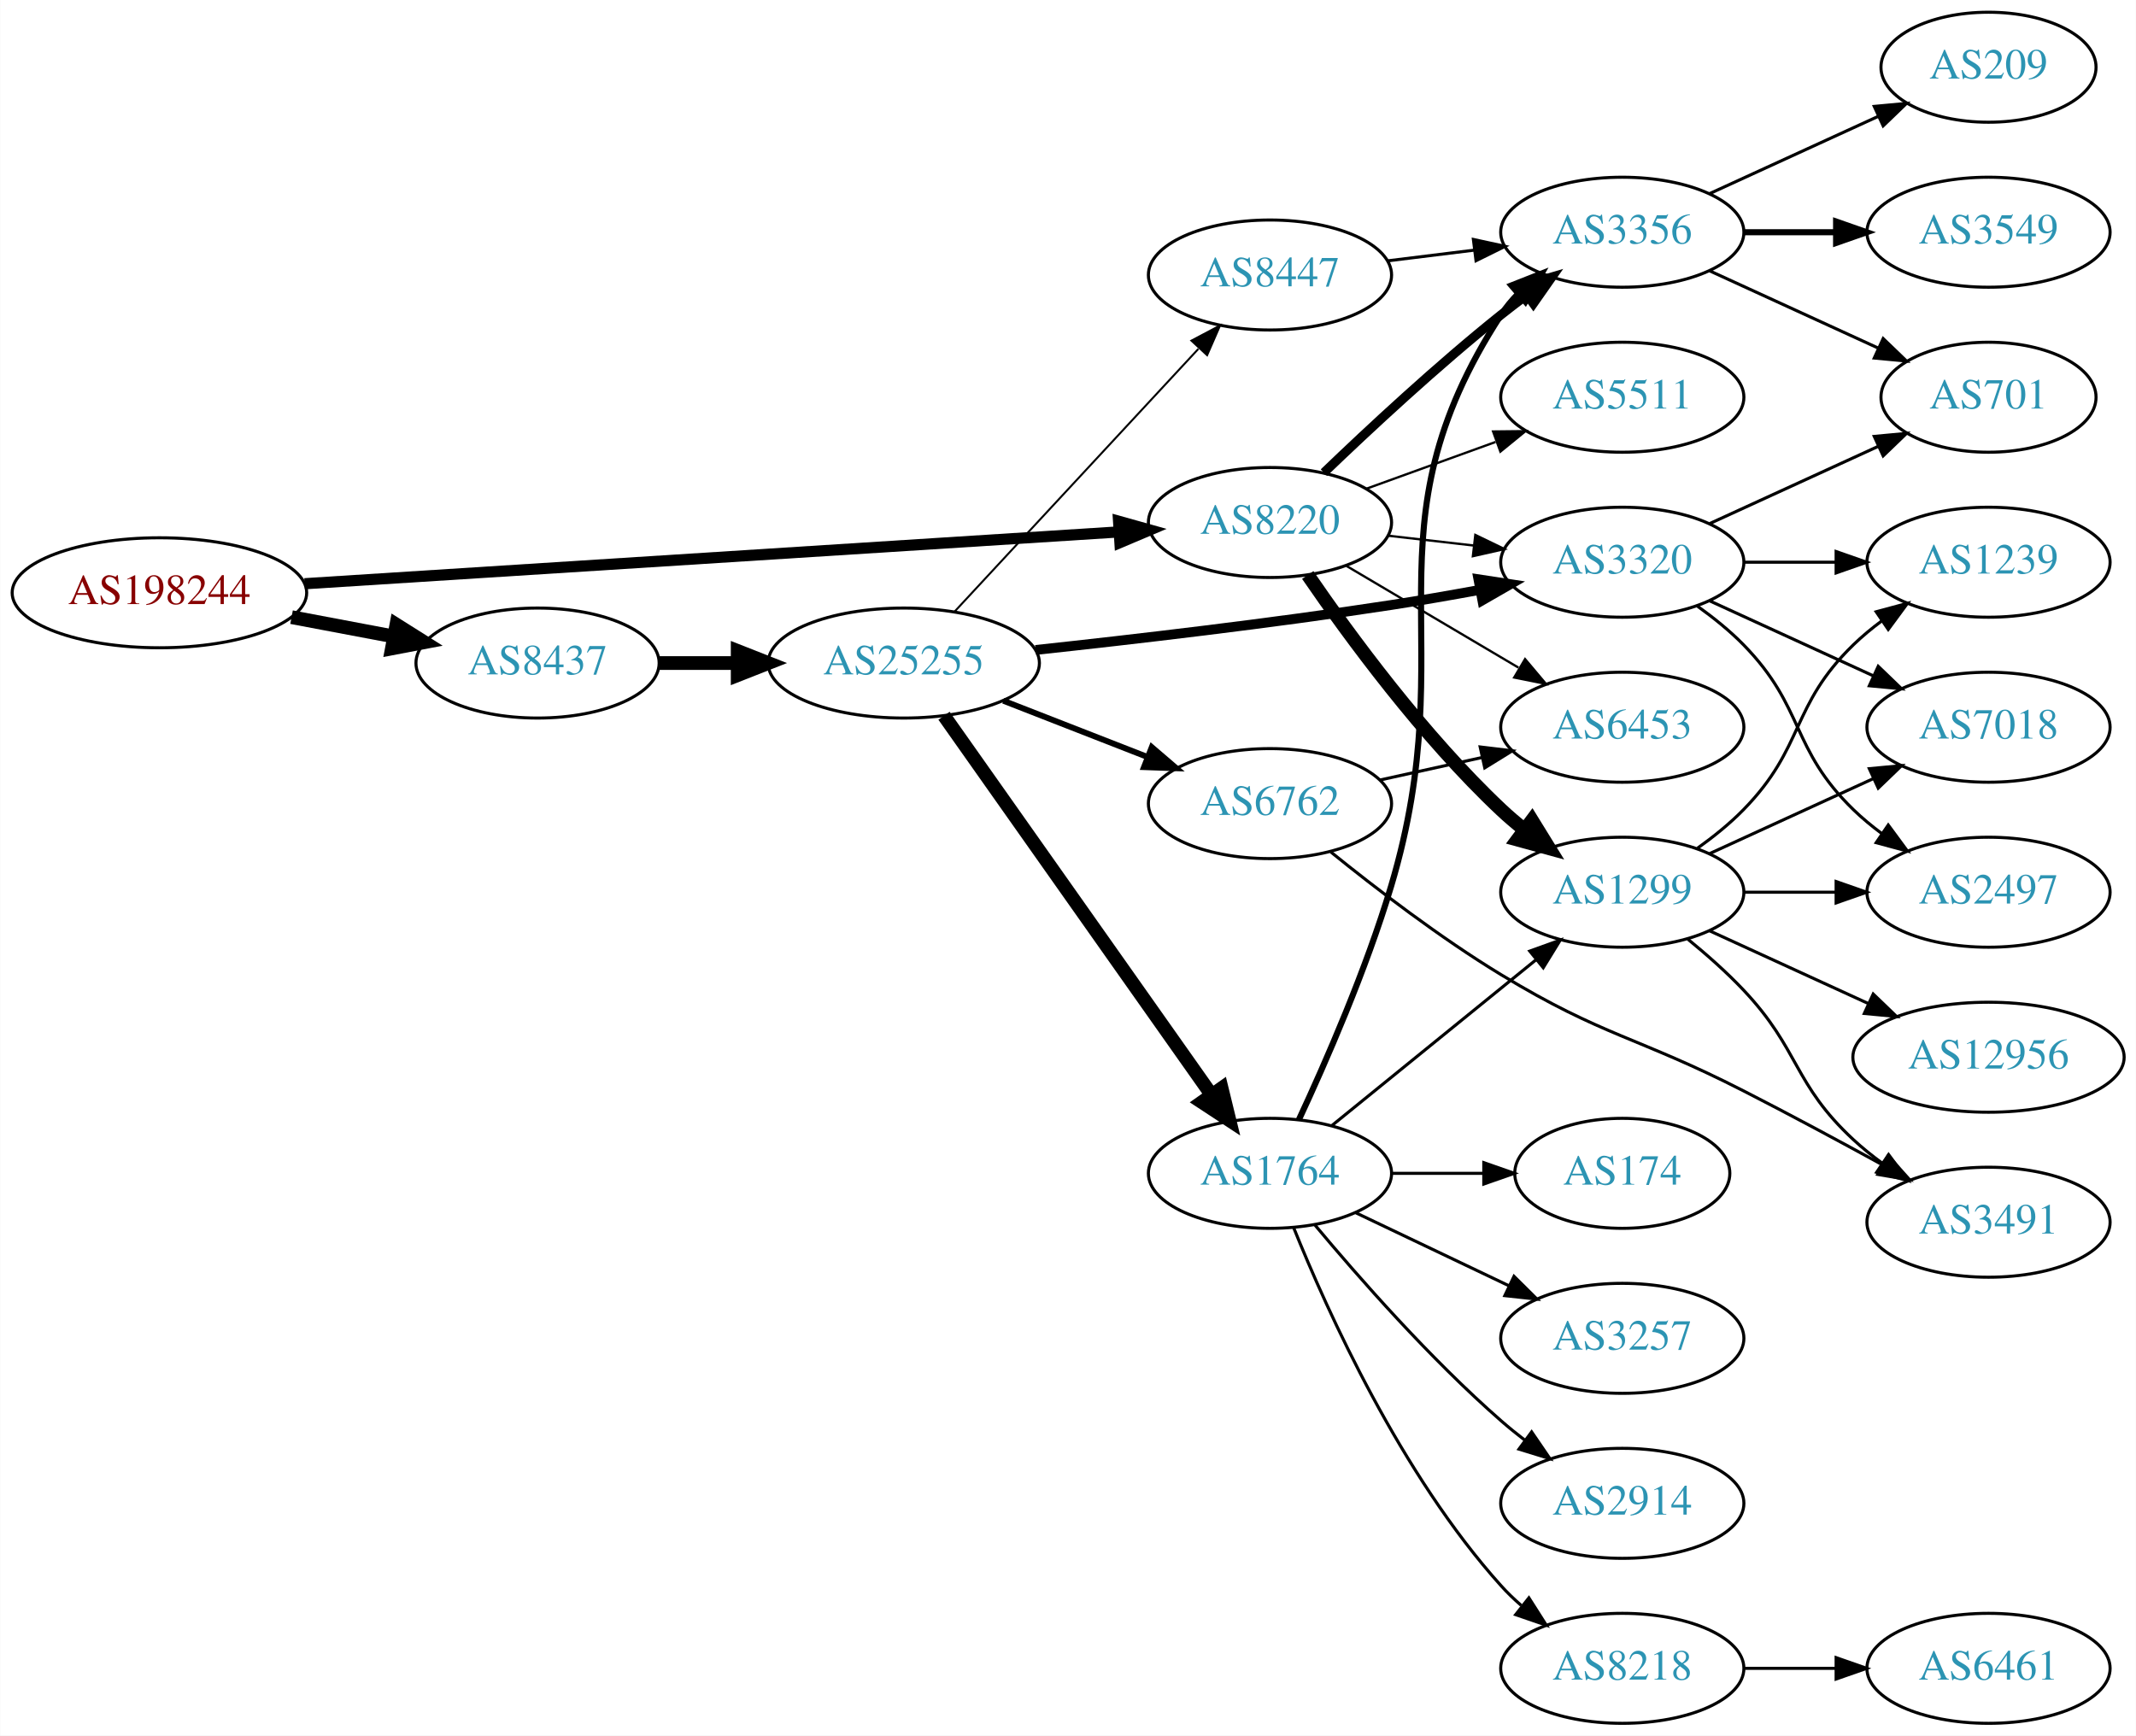
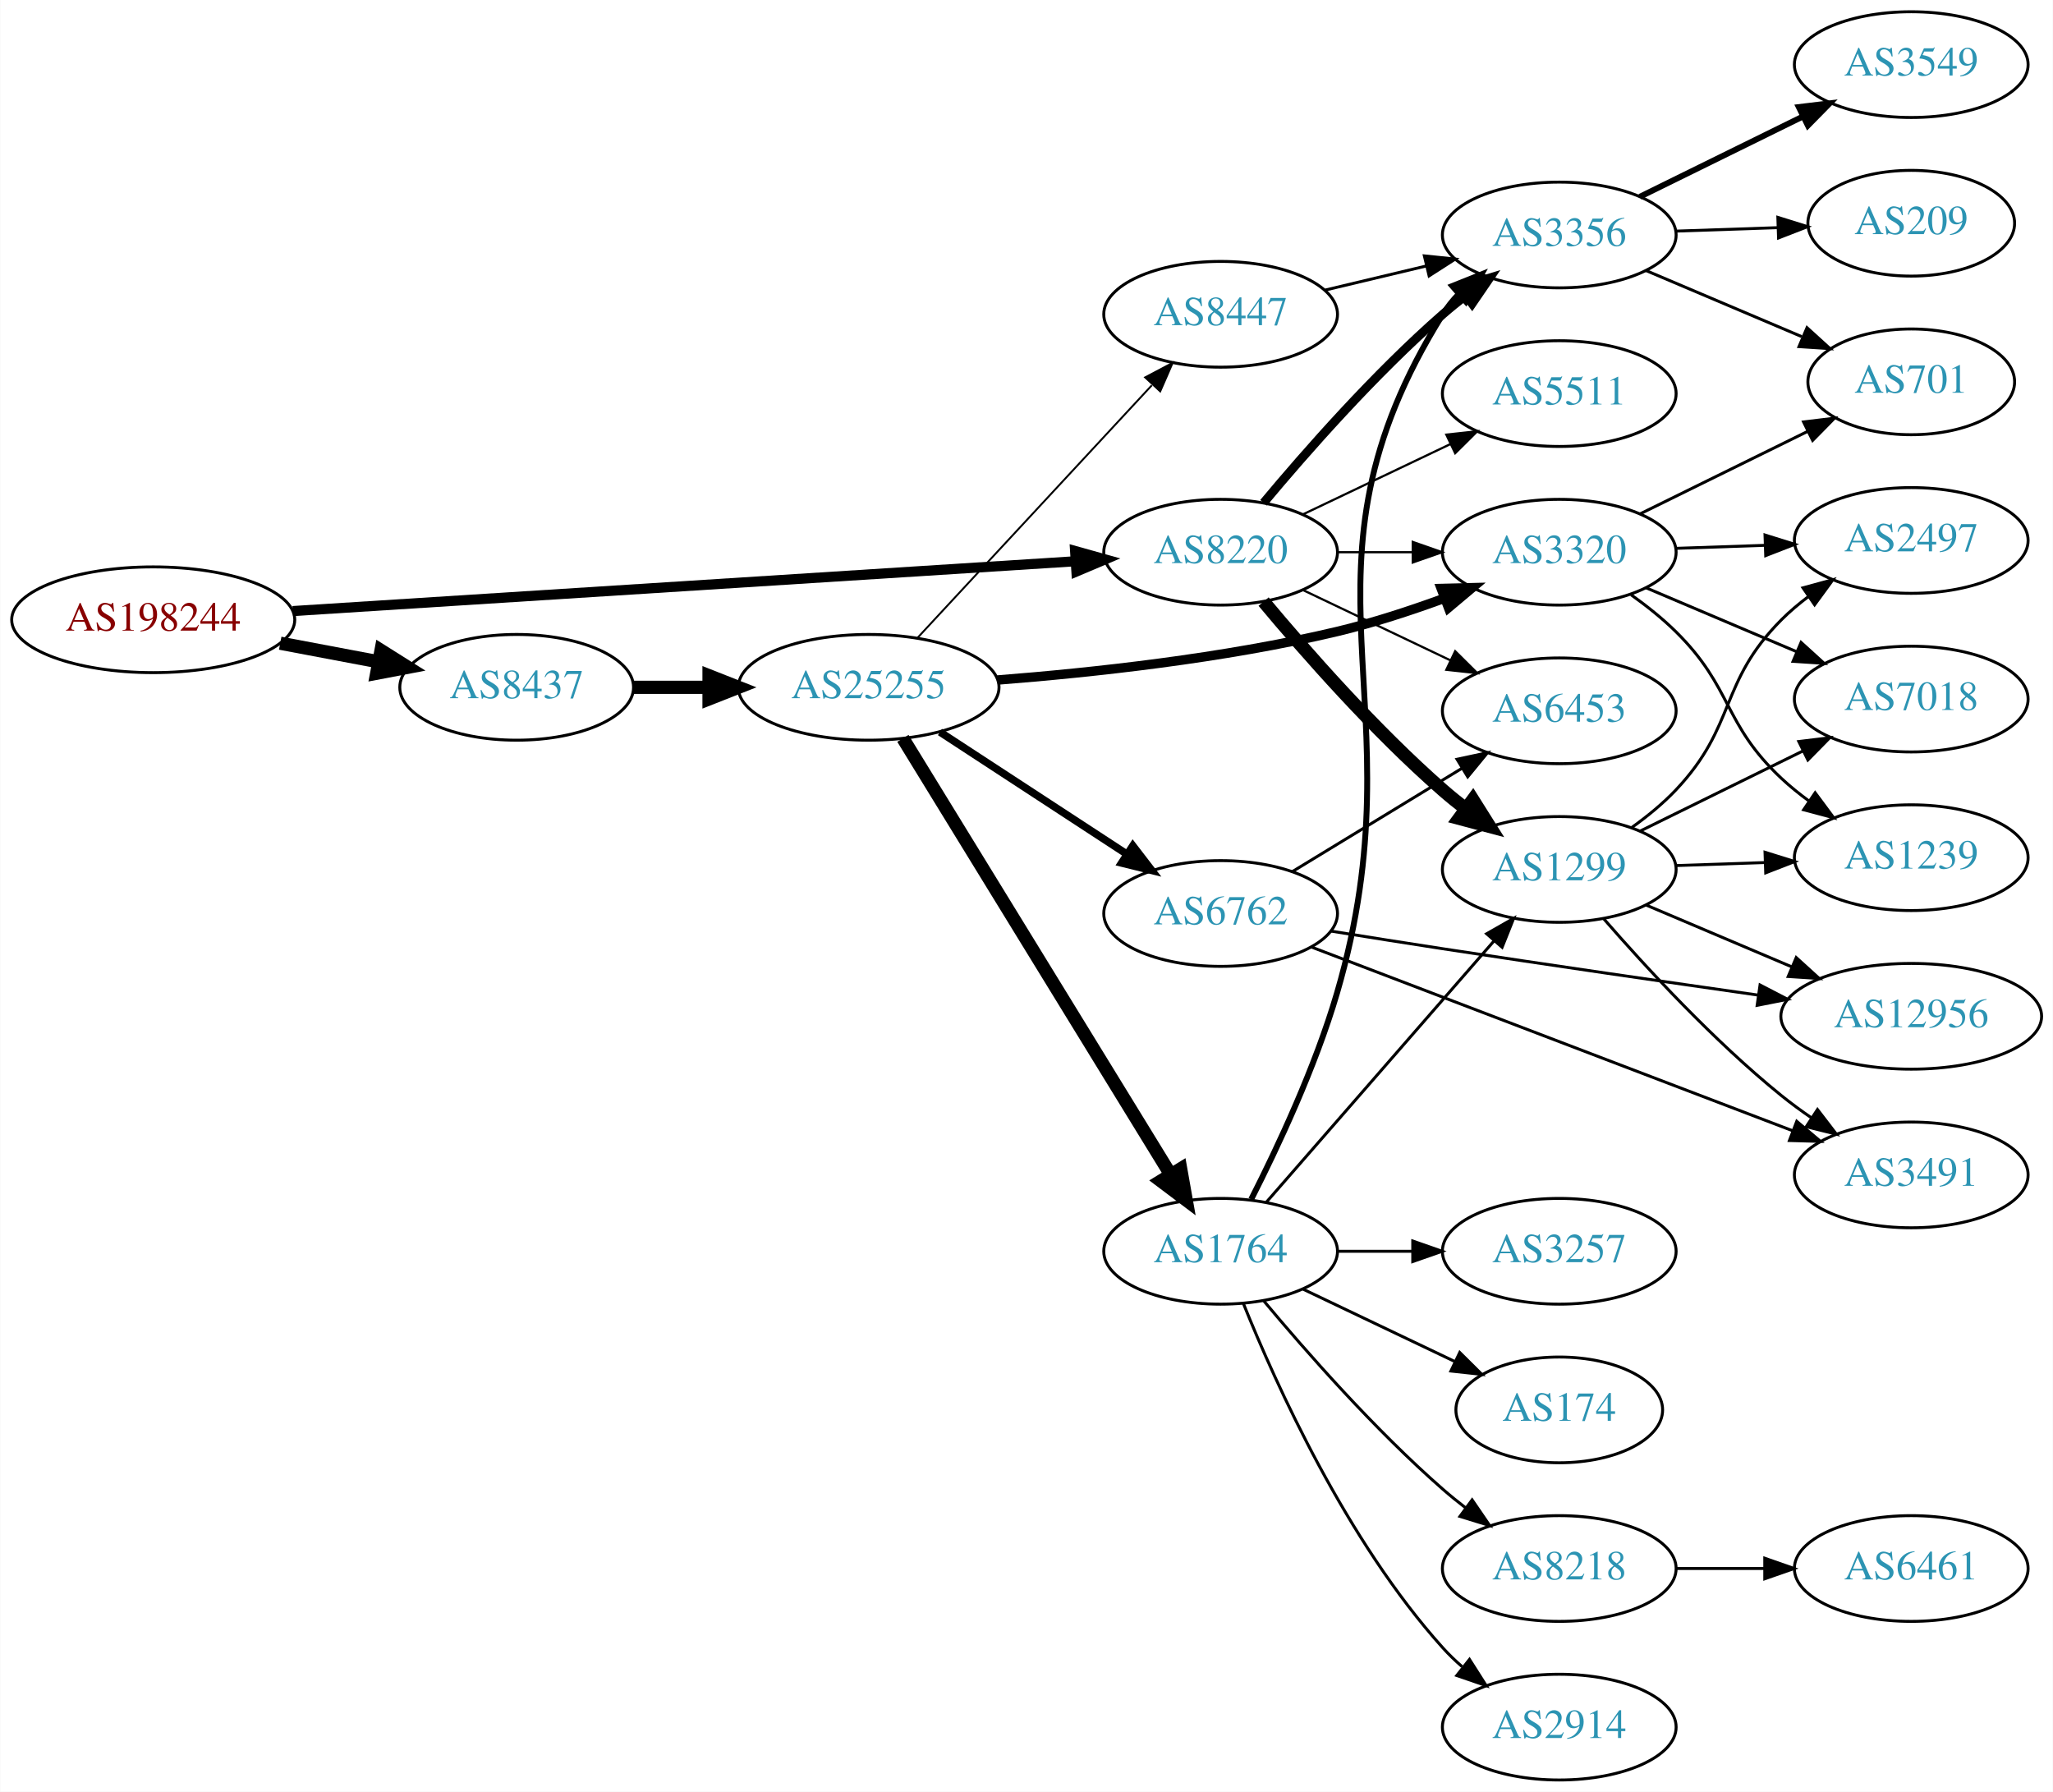
- <svg xmlns="http://www.w3.org/2000/svg" xmlns:xlink="http://www.w3.org/1999/xlink" width="699pt" height="568pt" viewBox="0.00 0.00 698.85 568.00">
-   <g id="graph0" class="graph" transform="scale(1 1) rotate(0) translate(4 564)">
-     <polygon fill="white" stroke="none" points="-4,4 -4,-564 694.855,-564 694.855,4 -4,4" />
+ <svg xmlns="http://www.w3.org/2000/svg" xmlns:xlink="http://www.w3.org/1999/xlink" width="699pt" height="610pt" viewBox="0.00 0.00 698.85 610.00">
+   <g id="graph0" class="graph" transform="scale(1 1) rotate(0) translate(4 606)">
+     <polygon fill="white" stroke="none" points="-4,4 -4,-606 694.855,-606 694.855,4 -4,4" />
    <g id="node1" class="node">
      <g id="a_node1">
        <a xlink:href="/asn/198244" xlink:title="AS198244 ~ Austrian Power Grid AG [AT]">
-           <ellipse fill="#ffffff" stroke="black" cx="48.096" cy="-370" rx="48.192" ry="18" />
-           <text text-anchor="middle" x="48.096" y="-366.3" font-family="Times,serif" font-size="14.00" fill="#880000">AS198244</text>
+           <ellipse fill="#ffffff" stroke="black" cx="48.096" cy="-395" rx="48.192" ry="18" />
+           <text text-anchor="middle" x="48.096" y="-391.3" font-family="Times,serif" font-size="14.00" fill="#880000">AS198244</text>
        </a>
      </g>
    </g>
    <g id="node2" class="node">
      <g id="a_node2">
        <a xlink:href="/asn/8220" xlink:title="AS8220 ~ COLT [GB]">
-           <ellipse fill="#ffffff" stroke="black" cx="411.523" cy="-393" rx="39.794" ry="18" />
-           <text text-anchor="middle" x="411.523" y="-389.3" font-family="Times,serif" font-size="14.00" fill="#2c94b3">AS8220</text>
+           <ellipse fill="#ffffff" stroke="black" cx="411.523" cy="-418" rx="39.794" ry="18" />
+           <text text-anchor="middle" x="411.523" y="-414.3" font-family="Times,serif" font-size="14.00" fill="#2c94b3">AS8220</text>
        </a>
      </g>
    </g>
    <g id="edge1" class="edge">
-       <path fill="none" stroke="black" stroke-width="3.656" d="M95.606,-372.96C164.246,-377.328 292.062,-385.462 361.896,-389.906" />
-       <polygon fill="black" stroke="black" stroke-width="3.656" points="361.974,-393.417 372.176,-390.56 362.419,-386.432 361.974,-393.417" />
+       <path fill="none" stroke="black" stroke-width="3.441" d="M95.606,-397.96C164.246,-402.328 292.062,-410.462 361.896,-414.906" />
+       <polygon fill="black" stroke="black" stroke-width="3.441" points="361.974,-418.417 372.176,-415.56 362.419,-411.432 361.974,-418.417" />
    </g>
    <g id="node3" class="node">
      <g id="a_node3">
        <a xlink:href="/asn/8437" xlink:title="AS8437 ~ Hutchison Drei Austria GmbH [AT]">
-           <ellipse fill="#ffffff" stroke="black" cx="171.838" cy="-347" rx="39.794" ry="18" />
-           <text text-anchor="middle" x="171.838" y="-343.3" font-family="Times,serif" font-size="14.00" fill="#2c94b3">AS8437</text>
+           <ellipse fill="#ffffff" stroke="black" cx="171.838" cy="-372" rx="39.794" ry="18" />
+           <text text-anchor="middle" x="171.838" y="-368.3" font-family="Times,serif" font-size="14.00" fill="#2c94b3">AS8437</text>
        </a>
      </g>
    </g>
    <g id="edge2" class="edge">
-       <path fill="none" stroke="black" stroke-width="4.5" d="M91.334,-362.02C102.165,-359.974 113.868,-357.763 124.877,-355.683" />
-       <polygon fill="black" stroke="black" stroke-width="4.5" points="125.652,-359.544 134.748,-353.818 124.19,-351.806 125.652,-359.544" />
+       <path fill="none" stroke="black" stroke-width="4.5" d="M91.334,-387.02C102.165,-384.974 113.868,-382.763 124.877,-380.683" />
+       <polygon fill="black" stroke="black" stroke-width="4.5" points="125.652,-384.544 134.748,-378.818 124.19,-376.806 125.652,-384.544" />
    </g>
    <g id="node4" class="node">
      <g id="a_node4">
-         <a xlink:href="/asn/1299" xlink:title="AS1299 ~ Telia Carrier [EU]">
-           <ellipse fill="#ffffff" stroke="black" cx="526.816" cy="-272" rx="39.794" ry="18" />
-           <text text-anchor="middle" x="526.816" y="-268.3" font-family="Times,serif" font-size="14.00" fill="#2c94b3">AS1299</text>
+         <a xlink:href="/asn/3356" xlink:title="AS3356 ~ Level 3 Parent, LLC [US]">
+           <ellipse fill="#ffffff" stroke="black" cx="526.816" cy="-526" rx="39.794" ry="18" />
+           <text text-anchor="middle" x="526.816" y="-522.3" font-family="Times,serif" font-size="14.00" fill="#2c94b3">AS3356</text>
        </a>
      </g>
    </g>
    <g id="edge3" class="edge">
-       <path fill="none" stroke="black" stroke-width="4.5" d="M423.88,-375.817C437.489,-355.972 461.667,-322.985 487.17,-299 489.554,-296.757 492.138,-294.556 494.799,-292.438" />
-       <polygon fill="black" stroke="black" stroke-width="4.5" points="497.25,-295.522 502.896,-286.377 492.531,-289.217 497.25,-295.522" />
+       <path fill="none" stroke="black" stroke-width="3" d="M426.153,-434.817C440.436,-451.929 463.982,-478.745 487.17,-499 489.635,-501.154 492.274,-503.294 494.971,-505.372" />
+       <polygon fill="black" stroke="black" stroke-width="3" points="492.996,-508.264 503.125,-511.37 497.144,-502.625 492.996,-508.264" />
    </g>
    <g id="node5" class="node">
      <g id="a_node5">
-         <a xlink:href="/asn/3356" xlink:title="AS3356 ~ Level 3 Parent, LLC [US]">
-           <ellipse fill="#ffffff" stroke="black" cx="526.816" cy="-488" rx="39.794" ry="18" />
-           <text text-anchor="middle" x="526.816" y="-484.3" font-family="Times,serif" font-size="14.00" fill="#2c94b3">AS3356</text>
+         <a xlink:href="/asn/1299" xlink:title="AS1299 ~ Telia Carrier [EU]">
+           <ellipse fill="#ffffff" stroke="black" cx="526.816" cy="-310" rx="39.794" ry="18" />
+           <text text-anchor="middle" x="526.816" y="-306.3" font-family="Times,serif" font-size="14.00" fill="#2c94b3">AS1299</text>
        </a>
      </g>
    </g>
    <g id="edge4" class="edge">
-       <path fill="none" stroke="black" stroke-width="3" d="M429.167,-409.312C443.942,-423.51 466.355,-444.363 487.17,-461 489.873,-463.161 492.737,-465.344 495.636,-467.484" />
-       <polygon fill="black" stroke="black" stroke-width="3" points="493.627,-470.35 503.791,-473.344 497.712,-464.666 493.627,-470.35" />
+       <path fill="none" stroke="black" stroke-width="4.5" d="M426.153,-401.183C440.436,-384.071 463.982,-357.255 487.17,-337 489.635,-334.846 492.274,-332.706 494.971,-330.628" />
+       <polygon fill="black" stroke="black" stroke-width="4.5" points="497.404,-333.727 503.125,-324.63 492.737,-327.384 497.404,-333.727" />
    </g>
    <g id="node6" class="node">
      <g id="a_node6">
        <a xlink:href="/asn/6453" xlink:title="AS6453 ~ TATA COMMUNICATIONS (AMERICA) INC [US]">
-           <ellipse fill="#ffffff" stroke="black" cx="526.816" cy="-326" rx="39.794" ry="18" />
-           <text text-anchor="middle" x="526.816" y="-322.3" font-family="Times,serif" font-size="14.00" fill="#2c94b3">AS6453</text>
+           <ellipse fill="#ffffff" stroke="black" cx="526.816" cy="-364" rx="39.794" ry="18" />
+           <text text-anchor="middle" x="526.816" y="-360.3" font-family="Times,serif" font-size="14.00" fill="#2c94b3">AS6453</text>
        </a>
      </g>
    </g>
    <g id="edge5" class="edge">
-       <path fill="none" stroke="black" stroke-width="0.75" d="M436.55,-378.791C452.922,-369.109 474.809,-356.165 492.813,-345.518" />
-       <polygon fill="black" stroke="black" stroke-width="0.75" points="494.998,-348.292 501.824,-340.188 491.435,-342.266 494.998,-348.292" />
+       <path fill="none" stroke="black" stroke-width="0.75" d="M439.66,-405.066C454.654,-397.919 473.475,-388.948 489.698,-381.215" />
+       <polygon fill="black" stroke="black" stroke-width="0.75" points="491.38,-384.291 498.901,-376.829 488.368,-377.972 491.38,-384.291" />
    </g>
    <g id="node7" class="node">
      <g id="a_node7">
-         <a xlink:href="/asn/3320" xlink:title="AS3320 ~ DTAG [DE]">
-           <ellipse fill="#ffffff" stroke="black" cx="526.816" cy="-380" rx="39.794" ry="18" />
-           <text text-anchor="middle" x="526.816" y="-376.3" font-family="Times,serif" font-size="14.00" fill="#2c94b3">AS3320</text>
+         <a xlink:href="/asn/5511" xlink:title="AS5511 ~ Orange S.A. [FR]">
+           <ellipse fill="#ffffff" stroke="black" cx="526.816" cy="-472" rx="39.794" ry="18" />
+           <text text-anchor="middle" x="526.816" y="-468.3" font-family="Times,serif" font-size="14.00" fill="#2c94b3">AS5511</text>
        </a>
      </g>
    </g>
    <g id="edge6" class="edge">
-       <path fill="none" stroke="black" stroke-width="0.75" d="M450.248,-388.671C459.229,-387.641 468.928,-386.528 478.286,-385.454" />
-       <polygon fill="black" stroke="black" stroke-width="0.75" points="478.72,-388.927 488.256,-384.31 477.922,-381.973 478.72,-388.927" />
+       <path fill="none" stroke="black" stroke-width="0.75" d="M439.66,-430.934C454.654,-438.081 473.475,-447.052 489.698,-454.785" />
+       <polygon fill="black" stroke="black" stroke-width="0.75" points="488.368,-458.028 498.901,-459.171 491.38,-451.709 488.368,-458.028" />
    </g>
    <g id="node8" class="node">
      <g id="a_node8">
-         <a xlink:href="/asn/5511" xlink:title="AS5511 ~ Orange S.A. [FR]">
-           <ellipse fill="#ffffff" stroke="black" cx="526.816" cy="-434" rx="39.794" ry="18" />
-           <text text-anchor="middle" x="526.816" y="-430.3" font-family="Times,serif" font-size="14.00" fill="#2c94b3">AS5511</text>
+         <a xlink:href="/asn/3320" xlink:title="AS3320 ~ DTAG [DE]">
+           <ellipse fill="#ffffff" stroke="black" cx="526.816" cy="-418" rx="39.794" ry="18" />
+           <text text-anchor="middle" x="526.816" y="-414.3" font-family="Times,serif" font-size="14.00" fill="#2c94b3">AS3320</text>
        </a>
      </g>
    </g>
    <g id="edge7" class="edge">
-       <path fill="none" stroke="black" stroke-width="0.75" d="M443.182,-404.095C456.154,-408.79 471.448,-414.324 485.328,-419.348" />
-       <polygon fill="black" stroke="black" stroke-width="0.75" points="484.539,-422.784 495.133,-422.896 486.921,-416.202 484.539,-422.784" />
+       <path fill="none" stroke="black" stroke-width="0.75" d="M451.195,-418C459.398,-418 468.162,-418 476.694,-418" />
+       <polygon fill="black" stroke="black" stroke-width="0.75" points="476.934,-421.5 486.934,-418 476.933,-414.5 476.934,-421.5" />
    </g>
    <g id="node17" class="node">
      <g id="a_node17">
        <a xlink:href="/asn/25255" xlink:title="AS25255 ~ ==&gt; TELE2 AUSTRIA &lt;== [AT]">
-           <ellipse fill="#ffffff" stroke="black" cx="291.681" cy="-347" rx="44.393" ry="18" />
-           <text text-anchor="middle" x="291.681" y="-343.3" font-family="Times,serif" font-size="14.00" fill="#2c94b3">AS25255</text>
+           <ellipse fill="#ffffff" stroke="black" cx="291.681" cy="-372" rx="44.393" ry="18" />
+           <text text-anchor="middle" x="291.681" y="-368.3" font-family="Times,serif" font-size="14.00" fill="#2c94b3">AS25255</text>
        </a>
      </g>
    </g>
    <g id="edge16" class="edge">
-       <path fill="none" stroke="black" stroke-width="4.5" d="M211.751,-347C219.853,-347 228.528,-347 237.055,-347" />
-       <polygon fill="black" stroke="black" stroke-width="4.5" points="237.332,-350.938 247.332,-347 237.332,-343.063 237.332,-350.938" />
+       <path fill="none" stroke="black" stroke-width="4.5" d="M211.751,-372C219.853,-372 228.528,-372 237.055,-372" />
+       <polygon fill="black" stroke="black" stroke-width="4.5" points="237.332,-375.938 247.332,-372 237.332,-368.063 237.332,-375.938" />
+     </g>
+     <g id="node14" class="node">
+       <g id="a_node14">
+         <a xlink:href="/asn/3549" xlink:title="AS3549 ~ Level 3 Parent, LLC [US]">
+           <ellipse fill="#ffffff" stroke="black" cx="646.659" cy="-584" rx="39.794" ry="18" />
+           <text text-anchor="middle" x="646.659" y="-580.3" font-family="Times,serif" font-size="14.00" fill="#2c94b3">AS3549</text>
+         </a>
+       </g>
+     </g>
+     <g id="edge13" class="edge">
+       <path fill="none" stroke="black" stroke-width="2" d="M554.262,-539.016C570.674,-547.094 591.973,-557.577 609.881,-566.391" />
+       <polygon fill="black" stroke="black" stroke-width="2" points="608.375,-569.551 618.893,-570.826 611.466,-563.27 608.375,-569.551" />
+     </g>
+     <g id="node15" class="node">
+       <g id="a_node15">
+         <a xlink:href="/asn/701" xlink:title="AS701 ~ UUNET [US]">
+           <ellipse fill="#ffffff" stroke="black" cx="646.659" cy="-476" rx="35.194" ry="18" />
+           <text text-anchor="middle" x="646.659" y="-472.3" font-family="Times,serif" font-size="14.00" fill="#2c94b3">AS701</text>
+         </a>
+       </g>
+     </g>
+     <g id="edge14" class="edge">
+       <path fill="none" stroke="black" d="M556.342,-513.896C572.286,-507.132 592.318,-498.632 609.369,-491.397" />
+       <polygon fill="black" stroke="black" points="611.172,-494.435 619.01,-487.307 608.438,-487.991 611.172,-494.435" />
+     </g>
+     <g id="node16" class="node">
+       <g id="a_node16">
+         <a xlink:href="/asn/209" xlink:title="AS209 ~ CenturyLink Communications, LLC [US]">
+           <ellipse fill="#ffffff" stroke="black" cx="646.659" cy="-530" rx="35.194" ry="18" />
+           <text text-anchor="middle" x="646.659" y="-526.3" font-family="Times,serif" font-size="14.00" fill="#2c94b3">AS209</text>
+         </a>
+       </g>
+     </g>
+     <g id="edge15" class="edge">
+       <path fill="none" stroke="black" d="M566.402,-527.31C577.503,-527.687 589.701,-528.101 601.13,-528.489" />
+       <polygon fill="black" stroke="black" points="601.243,-531.994 611.356,-528.836 601.48,-524.998 601.243,-531.994" />
+     </g>
+     <g id="node9" class="node">
+       <g id="a_node9">
+         <a xlink:href="/asn/7018" xlink:title="AS7018 ~ AT&amp;T Services, Inc. [US]">
+           <ellipse fill="#ffffff" stroke="black" cx="646.659" cy="-368" rx="39.794" ry="18" />
+           <text text-anchor="middle" x="646.659" y="-364.3" font-family="Times,serif" font-size="14.00" fill="#2c94b3">AS7018</text>
+         </a>
+       </g>
+     </g>
+     <g id="edge8" class="edge">
+       <path fill="none" stroke="black" d="M554.262,-323.016C570.674,-331.094 591.973,-341.577 609.881,-350.391" />
+       <polygon fill="black" stroke="black" points="608.375,-353.551 618.893,-354.826 611.466,-347.27 608.375,-353.551" />
+     </g>
+     <g id="node10" class="node">
+       <g id="a_node10">
+         <a xlink:href="/asn/3491" xlink:title="AS3491 ~ PCCW Global, Inc. [US]">
+           <ellipse fill="#ffffff" stroke="black" cx="646.659" cy="-206" rx="39.794" ry="18" />
+           <text text-anchor="middle" x="646.659" y="-202.3" font-family="Times,serif" font-size="14.00" fill="#2c94b3">AS3491</text>
+         </a>
+       </g>
+     </g>
+     <g id="edge9" class="edge">
+       <path fill="none" stroke="black" d="M541.929,-293.228C556.22,-276.806 579.439,-251.609 602.463,-233 605.712,-230.373 609.234,-227.796 612.817,-225.34" />
+       <polygon fill="black" stroke="black" points="614.736,-228.267 621.187,-219.863 610.903,-222.41 614.736,-228.267" />
+     </g>
+     <g id="node11" class="node">
+       <g id="a_node11">
+         <a xlink:href="/asn/1239" xlink:title="AS1239 ~ Sprint [US]">
+           <ellipse fill="#ffffff" stroke="black" cx="646.659" cy="-314" rx="39.794" ry="18" />
+           <text text-anchor="middle" x="646.659" y="-310.3" font-family="Times,serif" font-size="14.00" fill="#2c94b3">AS1239</text>
+         </a>
+       </g>
+     </g>
+     <g id="edge10" class="edge">
+       <path fill="none" stroke="black" d="M566.402,-311.31C576.169,-311.641 586.785,-312.002 596.979,-312.348" />
+       <polygon fill="black" stroke="black" points="596.873,-315.846 606.986,-312.687 597.11,-308.85 596.873,-315.846" />
    </g>
    <g id="node12" class="node">
      <g id="a_node12">
-         <a xlink:href="/asn/1239" xlink:title="AS1239 ~ Sprint [US]">
-           <ellipse fill="#ffffff" stroke="black" cx="646.659" cy="-380" rx="39.794" ry="18" />
-           <text text-anchor="middle" x="646.659" y="-376.3" font-family="Times,serif" font-size="14.00" fill="#2c94b3">AS1239</text>
+         <a xlink:href="/asn/12956" xlink:title="AS12956 ~ TELXIUS [ES]">
+           <ellipse fill="#ffffff" stroke="black" cx="646.659" cy="-260" rx="44.393" ry="18" />
+           <text text-anchor="middle" x="646.659" y="-256.3" font-family="Times,serif" font-size="14.00" fill="#2c94b3">AS12956</text>
        </a>
      </g>
    </g>
    <g id="edge11" class="edge">
-       <path fill="none" stroke="black" d="M551.41,-286.389C556.666,-290.148 561.998,-294.437 566.463,-299 586.635,-319.617 581.769,-332.906 602.463,-353 605.308,-355.763 608.482,-358.386 611.782,-360.834" />
-       <polygon fill="black" stroke="black" points="609.898,-363.786 620.129,-366.538 613.847,-358.006 609.898,-363.786" />
+       <path fill="none" stroke="black" d="M556.342,-297.896C571.261,-291.566 589.76,-283.718 606.046,-276.808" />
+       <polygon fill="black" stroke="black" points="607.497,-279.994 615.335,-272.866 604.762,-273.55 607.497,-279.994" />
    </g>
    <g id="node13" class="node">
      <g id="a_node13">
-         <a xlink:href="/asn/7018" xlink:title="AS7018 ~ AT&amp;T Services, Inc. [US]">
-           <ellipse fill="#ffffff" stroke="black" cx="646.659" cy="-326" rx="39.794" ry="18" />
-           <text text-anchor="middle" x="646.659" y="-322.3" font-family="Times,serif" font-size="14.00" fill="#2c94b3">AS7018</text>
+         <a xlink:href="/asn/2497" xlink:title="AS2497 ~ Internet Initiative Japan Inc. [JP]">
+           <ellipse fill="#ffffff" stroke="black" cx="646.659" cy="-422" rx="39.794" ry="18" />
+           <text text-anchor="middle" x="646.659" y="-418.3" font-family="Times,serif" font-size="14.00" fill="#2c94b3">AS2497</text>
        </a>
      </g>
    </g>
    <g id="edge12" class="edge">
-       <path fill="none" stroke="black" d="M555.445,-284.661C571.402,-291.973 591.672,-301.261 608.955,-309.181" />
-       <polygon fill="black" stroke="black" points="607.654,-312.435 618.203,-313.419 610.57,-306.071 607.654,-312.435" />
-     </g>
-     <g id="node14" class="node">
-       <g id="a_node14">
-         <a xlink:href="/asn/3491" xlink:title="AS3491 ~ PCCW Global, Inc. [US]">
-           <ellipse fill="#ffffff" stroke="black" cx="646.659" cy="-164" rx="39.794" ry="18" />
-           <text text-anchor="middle" x="646.659" y="-160.3" font-family="Times,serif" font-size="14.00" fill="#2c94b3">AS3491</text>
-         </a>
-       </g>
-     </g>
-     <g id="edge13" class="edge">
-       <path fill="none" stroke="black" d="M548.304,-256.604C554.424,-251.601 560.962,-245.829 566.463,-240 585.009,-220.346 582.651,-209.379 602.463,-191 605.37,-188.303 608.584,-185.722 611.909,-183.3" />
-       <polygon fill="black" stroke="black" points="613.968,-186.132 620.287,-177.629 610.044,-180.335 613.968,-186.132" />
-     </g>
-     <g id="node15" class="node">
-       <g id="a_node15">
-         <a xlink:href="/asn/2497" xlink:title="AS2497 ~ Internet Initiative Japan Inc. [JP]">
-           <ellipse fill="#ffffff" stroke="black" cx="646.659" cy="-272" rx="39.794" ry="18" />
-           <text text-anchor="middle" x="646.659" y="-268.3" font-family="Times,serif" font-size="14.00" fill="#2c94b3">AS2497</text>
-         </a>
-       </g>
-     </g>
-     <g id="edge14" class="edge">
-       <path fill="none" stroke="black" d="M566.729,-272C576.282,-272 586.632,-272 596.594,-272" />
-       <polygon fill="black" stroke="black" points="596.787,-275.5 606.787,-272 596.787,-268.5 596.787,-275.5" />
-     </g>
-     <g id="node16" class="node">
-       <g id="a_node16">
-         <a xlink:href="/asn/12956" xlink:title="AS12956 ~ TELXIUS [ES]">
-           <ellipse fill="#ffffff" stroke="black" cx="646.659" cy="-218" rx="44.393" ry="18" />
-           <text text-anchor="middle" x="646.659" y="-214.3" font-family="Times,serif" font-size="14.00" fill="#2c94b3">AS12956</text>
-         </a>
-       </g>
-     </g>
-     <g id="edge15" class="edge">
-       <path fill="none" stroke="black" d="M555.445,-259.339C570.943,-252.238 590.509,-243.272 607.456,-235.506" />
-       <polygon fill="black" stroke="black" points="608.926,-238.683 616.559,-231.335 606.009,-232.319 608.926,-238.683" />
-     </g>
-     <g id="node9" class="node">
-       <g id="a_node9">
-         <a xlink:href="/asn/701" xlink:title="AS701 ~ UUNET [US]">
-           <ellipse fill="#ffffff" stroke="black" cx="646.659" cy="-434" rx="35.194" ry="18" />
-           <text text-anchor="middle" x="646.659" y="-430.3" font-family="Times,serif" font-size="14.00" fill="#2c94b3">AS701</text>
-         </a>
-       </g>
-     </g>
-     <g id="edge8" class="edge">
-       <path fill="none" stroke="black" d="M555.445,-475.339C571.861,-467.817 592.843,-458.202 610.44,-450.139" />
-       <polygon fill="black" stroke="black" points="612.184,-453.189 619.817,-445.842 609.268,-446.826 612.184,-453.189" />
-     </g>
-     <g id="node10" class="node">
-       <g id="a_node10">
-         <a xlink:href="/asn/3549" xlink:title="AS3549 ~ Level 3 Parent, LLC [US]">
-           <ellipse fill="#ffffff" stroke="black" cx="646.659" cy="-488" rx="39.794" ry="18" />
-           <text text-anchor="middle" x="646.659" y="-484.3" font-family="Times,serif" font-size="14.00" fill="#2c94b3">AS3549</text>
-         </a>
-       </g>
-     </g>
-     <g id="edge9" class="edge">
-       <path fill="none" stroke="black" stroke-width="2" d="M566.729,-488C576.282,-488 586.632,-488 596.594,-488" />
-       <polygon fill="black" stroke="black" stroke-width="2" points="596.787,-491.5 606.787,-488 596.787,-484.5 596.787,-491.5" />
-     </g>
-     <g id="node11" class="node">
-       <g id="a_node11">
-         <a xlink:href="/asn/209" xlink:title="AS209 ~ CenturyLink Communications, LLC [US]">
-           <ellipse fill="#ffffff" stroke="black" cx="646.659" cy="-542" rx="35.194" ry="18" />
-           <text text-anchor="middle" x="646.659" y="-538.3" font-family="Times,serif" font-size="14.00" fill="#2c94b3">AS209</text>
-         </a>
-       </g>
-     </g>
-     <g id="edge10" class="edge">
-       <path fill="none" stroke="black" d="M555.445,-500.661C571.861,-508.183 592.843,-517.798 610.44,-525.861" />
-       <polygon fill="black" stroke="black" points="609.268,-529.174 619.817,-530.158 612.184,-522.811 609.268,-529.174" />
-     </g>
-     <g id="edge29" class="edge">
-       <path fill="none" stroke="black" d="M555.445,-392.661C571.861,-400.183 592.843,-409.798 610.44,-417.861" />
-       <polygon fill="black" stroke="black" points="609.268,-421.174 619.817,-422.158 612.184,-414.811 609.268,-421.174" />
-     </g>
-     <g id="edge30" class="edge">
-       <path fill="none" stroke="black" d="M566.729,-380C576.282,-380 586.632,-380 596.594,-380" />
-       <polygon fill="black" stroke="black" points="596.787,-383.5 606.787,-380 596.787,-376.5 596.787,-383.5" />
-     </g>
-     <g id="edge28" class="edge">
-       <path fill="none" stroke="black" d="M555.445,-367.339C571.402,-360.027 591.672,-350.739 608.955,-342.819" />
-       <polygon fill="black" stroke="black" points="610.57,-345.929 618.203,-338.581 607.654,-339.565 610.57,-345.929" />
-     </g>
-     <g id="edge31" class="edge">
-       <path fill="none" stroke="black" d="M551.41,-365.611C556.666,-361.852 561.998,-357.563 566.463,-353 586.635,-332.383 581.769,-319.094 602.463,-299 605.308,-296.237 608.482,-293.614 611.782,-291.166" />
-       <polygon fill="black" stroke="black" points="613.847,-293.994 620.129,-285.462 609.898,-288.214 613.847,-293.994" />
-     </g>
-     <g id="edge18" class="edge">
-       <path fill="none" stroke="black" stroke-width="3.214" d="M334.829,-351.286C366.823,-354.725 411.863,-359.965 451.17,-366 460.549,-367.44 470.554,-369.177 480.092,-370.93" />
-       <polygon fill="black" stroke="black" stroke-width="3.214" points="479.733,-374.424 490.207,-372.825 481.023,-367.543 479.733,-374.424" />
+       <path fill="none" stroke="black" d="M551.518,-324.285C556.77,-328.048 562.073,-332.365 566.463,-337 587.325,-359.028 581.043,-373.513 602.463,-395 605.262,-397.809 608.407,-400.462 611.689,-402.928" />
+       <polygon fill="black" stroke="black" points="609.792,-405.871 620.015,-408.654 613.759,-400.103 609.792,-405.871" />
+     </g>
+     <g id="edge22" class="edge">
+       <path fill="none" stroke="black" d="M556.342,-405.896C571.717,-399.373 590.893,-391.237 607.531,-384.177" />
+       <polygon fill="black" stroke="black" points="609.148,-387.293 616.986,-380.165 606.414,-380.849 609.148,-387.293" />
+     </g>
+     <g id="edge23" class="edge">
+       <path fill="none" stroke="black" d="M551.292,-403.493C556.553,-399.739 561.916,-395.482 566.463,-391 585.962,-371.775 582.477,-359.719 602.463,-341 605.357,-338.289 608.563,-335.699 611.882,-333.271" />
+       <polygon fill="black" stroke="black" points="613.943,-336.103 620.254,-327.593 610.014,-330.31 613.943,-336.103" />
+     </g>
+     <g id="edge21" class="edge">
+       <path fill="none" stroke="black" d="M566.402,-419.31C576.169,-419.641 586.785,-420.002 596.979,-420.348" />
+       <polygon fill="black" stroke="black" points="596.873,-423.846 606.986,-420.687 597.11,-416.85 596.873,-423.846" />
+     </g>
+     <g id="edge24" class="edge">
+       <path fill="none" stroke="black" d="M554.262,-431.016C571.136,-439.321 593.177,-450.169 611.386,-459.132" />
+       <polygon fill="black" stroke="black" points="609.994,-462.347 620.512,-463.623 613.085,-456.067 609.994,-462.347" />
+     </g>
+     <g id="edge17" class="edge">
+       <path fill="none" stroke="black" stroke-width="3.214" d="M335.522,-374.485C367.679,-376.987 412.613,-381.843 451.17,-391 463.321,-393.886 476.223,-398.112 487.823,-402.368" />
+       <polygon fill="black" stroke="black" stroke-width="3.214" points="486.623,-405.656 497.214,-405.922 489.1,-399.109 486.623,-405.656" />
    </g>
    <g id="node18" class="node">
      <g id="a_node18">
+         <a xlink:href="/asn/6762" xlink:title="AS6762 ~ TELECOM ITALIA SPARKLE S.p.A. [IT]">
+           <ellipse fill="#ffffff" stroke="black" cx="411.523" cy="-295" rx="39.794" ry="18" />
+           <text text-anchor="middle" x="411.523" y="-291.3" font-family="Times,serif" font-size="14.00" fill="#2c94b3">AS6762</text>
+         </a>
+       </g>
+     </g>
+     <g id="edge18" class="edge">
+       <path fill="none" stroke="black" stroke-width="2.571" d="M315.962,-356.787C334.192,-344.876 359.713,-328.2 379.648,-315.174" />
+       <polygon fill="black" stroke="black" stroke-width="2.571" points="381.632,-318.059 388.089,-309.659 377.803,-312.199 381.632,-318.059" />
+     </g>
+     <g id="node19" class="node">
+       <g id="a_node19">
        <a xlink:href="/asn/1764" xlink:title="AS1764 ~ NEXTLAYER-AS [AT]">
          <ellipse fill="#ffffff" stroke="black" cx="411.523" cy="-180" rx="39.794" ry="18" />
          <text text-anchor="middle" x="411.523" y="-176.3" font-family="Times,serif" font-size="14.00" fill="#2c94b3">AS1764</text>
        </a>
      </g>
    </g>
-     <g id="edge17" class="edge">
-       <path fill="none" stroke="black" stroke-width="4.5" d="M304.848,-329.757C325.577,-300.381 367.853,-240.47 392.181,-205.993" />
-       <polygon fill="black" stroke="black" stroke-width="4.5" points="395.697,-207.84 398.245,-197.399 389.263,-203.3 395.697,-207.84" />
-     </g>
-     <g id="node19" class="node">
-       <g id="a_node19">
-         <a xlink:href="/asn/8447" xlink:title="AS8447 ~ A1 Telekom Austria AG [AT]">
-           <ellipse fill="#ffffff" stroke="black" cx="411.523" cy="-474" rx="39.794" ry="18" />
-           <text text-anchor="middle" x="411.523" y="-470.3" font-family="Times,serif" font-size="14.00" fill="#2c94b3">AS8447</text>
-         </a>
-       </g>
-     </g>
    <g id="edge19" class="edge">
-       <path fill="none" stroke="black" stroke-width="0.643" d="M308.329,-363.865C328.78,-385.905 364.732,-424.65 388.082,-449.815" />
-       <polygon fill="black" stroke="black" stroke-width="0.643" points="385.817,-452.519 395.184,-457.469 390.948,-447.758 385.817,-452.519" />
+       <path fill="none" stroke="black" stroke-width="4.5" d="M303.346,-354.623C324.108,-320.795 370.054,-245.936 394.498,-206.11" />
+       <polygon fill="black" stroke="black" stroke-width="4.5" points="397.922,-208.059 399.797,-197.476 391.21,-203.939 397.922,-208.059" />
    </g>
    <g id="node20" class="node">
      <g id="a_node20">
-         <a xlink:href="/asn/6762" xlink:title="AS6762 ~ TELECOM ITALIA SPARKLE S.p.A. [IT]">
-           <ellipse fill="#ffffff" stroke="black" cx="411.523" cy="-301" rx="39.794" ry="18" />
-           <text text-anchor="middle" x="411.523" y="-297.3" font-family="Times,serif" font-size="14.00" fill="#2c94b3">AS6762</text>
+         <a xlink:href="/asn/8447" xlink:title="AS8447 ~ A1 Telekom Austria AG [AT]">
+           <ellipse fill="#ffffff" stroke="black" cx="411.523" cy="-499" rx="39.794" ry="18" />
+           <text text-anchor="middle" x="411.523" y="-495.3" font-family="Times,serif" font-size="14.00" fill="#2c94b3">AS8447</text>
        </a>
      </g>
    </g>
    <g id="edge20" class="edge">
-       <path fill="none" stroke="black" stroke-width="1.929" d="M324.26,-334.673C338.689,-329.04 355.929,-322.311 371.19,-316.354" />
-       <polygon fill="black" stroke="black" stroke-width="1.929" points="372.841,-319.466 380.884,-312.57 370.296,-312.946 372.841,-319.466" />
-     </g>
-     <g id="edge24" class="edge">
-       <path fill="none" stroke="black" d="M431.742,-195.607C450.133,-210.542 478.053,-233.214 498.703,-249.983" />
-       <polygon fill="black" stroke="black" points="496.534,-252.73 506.503,-256.317 500.947,-247.296 496.534,-252.73" />
-     </g>
-     <g id="edge25" class="edge">
-       <path fill="none" stroke="black" stroke-width="2" d="M421.021,-197.635C429.688,-216.243 442.992,-246.61 451.17,-274 475.382,-355.1 441.099,-390 487.17,-461 488.757,-463.446 490.651,-465.734 492.735,-467.861" />
-       <polygon fill="black" stroke="black" stroke-width="2" points="490.53,-470.581 500.387,-474.465 495.104,-465.282 490.53,-470.581" />
+       <path fill="none" stroke="black" stroke-width="0.643" d="M308.329,-388.865C328.78,-410.905 364.732,-449.65 388.082,-474.815" />
+       <polygon fill="black" stroke="black" stroke-width="0.643" points="385.817,-477.519 395.184,-482.469 390.948,-472.758 385.817,-477.519" />
+     </g>
+     <g id="edge34" class="edge">
+       <path fill="none" stroke="black" d="M435.997,-309.297C452.707,-319.474 475.362,-333.272 493.739,-344.464" />
+       <polygon fill="black" stroke="black" points="492.01,-347.509 502.372,-349.721 495.652,-341.531 492.01,-347.509" />
+     </g>
+     <g id="edge33" class="edge">
+       <path fill="none" stroke="black" d="M442.524,-283.547C484.317,-267.593 560.119,-238.655 606.374,-220.997" />
+       <polygon fill="black" stroke="black" points="607.679,-224.245 615.773,-217.409 605.182,-217.706 607.679,-224.245" />
+     </g>
+     <g id="edge35" class="edge">
+       <path fill="none" stroke="black" d="M448.954,-289.029C461.102,-287.069 474.714,-284.905 487.17,-283 522.974,-277.524 563.38,-271.666 594.433,-267.232" />
+       <polygon fill="black" stroke="black" points="595.179,-270.661 604.585,-265.785 594.191,-263.731 595.179,-270.661" />
+     </g>
+     <g id="edge28" class="edge">
+       <path fill="none" stroke="black" stroke-width="2" d="M421.927,-197.689C430.789,-215.104 443.777,-242.693 451.17,-268 480.304,-367.738 432.171,-410.844 487.17,-499 488.713,-501.474 490.575,-503.782 492.638,-505.923" />
+       <polygon fill="black" stroke="black" stroke-width="2" points="490.41,-508.624 500.249,-512.553 495.008,-503.346 490.41,-508.624" />
+     </g>
+     <g id="edge30" class="edge">
+       <path fill="none" stroke="black" d="M427.102,-196.729C446.817,-219.351 482.104,-259.842 504.714,-285.786" />
+       <polygon fill="black" stroke="black" points="502.084,-288.096 511.293,-293.335 507.361,-283.497 502.084,-288.096" />
    </g>
    <g id="node21" class="node">
      <g id="a_node21">
        <a xlink:href="/asn/3257" xlink:title="AS3257 ~ GTT [DE]">
-           <ellipse fill="#ffffff" stroke="black" cx="526.816" cy="-126" rx="39.794" ry="18" />
-           <text text-anchor="middle" x="526.816" y="-122.3" font-family="Times,serif" font-size="14.00" fill="#2c94b3">AS3257</text>
-         </a>
-       </g>
-     </g>
-     <g id="edge21" class="edge">
-       <path fill="none" stroke="black" d="M439.66,-167.066C454.654,-159.919 473.475,-150.948 489.698,-143.215" />
-       <polygon fill="black" stroke="black" points="491.38,-146.291 498.901,-138.829 488.368,-139.972 491.38,-146.291" />
+           <ellipse fill="#ffffff" stroke="black" cx="526.816" cy="-180" rx="39.794" ry="18" />
+           <text text-anchor="middle" x="526.816" y="-176.3" font-family="Times,serif" font-size="14.00" fill="#2c94b3">AS3257</text>
+         </a>
+       </g>
+     </g>
+     <g id="edge25" class="edge">
+       <path fill="none" stroke="black" d="M451.195,-180C459.398,-180 468.162,-180 476.694,-180" />
+       <polygon fill="black" stroke="black" points="476.934,-183.5 486.934,-180 476.933,-176.5 476.934,-183.5" />
    </g>
    <g id="node22" class="node">
      <g id="a_node22">
+         <a xlink:href="/asn/174" xlink:title="AS174 ~ Cogent Communications [US]">
+           <ellipse fill="#ffffff" stroke="black" cx="526.816" cy="-126" rx="35.194" ry="18" />
+           <text text-anchor="middle" x="526.816" y="-122.3" font-family="Times,serif" font-size="14.00" fill="#2c94b3">AS174</text>
+         </a>
+       </g>
+     </g>
+     <g id="edge26" class="edge">
+       <path fill="none" stroke="black" d="M439.66,-167.066C455.091,-159.71 474.577,-150.423 491.112,-142.541" />
+       <polygon fill="black" stroke="black" points="492.933,-145.551 500.454,-138.089 489.921,-139.232 492.933,-145.551" />
+     </g>
+     <g id="node23" class="node">
+       <g id="a_node23">
        <a xlink:href="/asn/2914" xlink:title="AS2914 ~ NTT America, Inc. [US]">
+           <ellipse fill="#ffffff" stroke="black" cx="526.816" cy="-18" rx="39.794" ry="18" />
+           <text text-anchor="middle" x="526.816" y="-14.3" font-family="Times,serif" font-size="14.00" fill="#2c94b3">AS2914</text>
+         </a>
+       </g>
+     </g>
+     <g id="edge27" class="edge">
+       <path fill="none" stroke="black" d="M419.271,-162.213C430.322,-134.757 454.375,-81.422 487.17,-45 489.172,-42.776 491.391,-40.637 493.723,-38.603" />
+       <polygon fill="black" stroke="black" points="496.254,-41.065 501.942,-32.127 491.921,-35.567 496.254,-41.065" />
+     </g>
+     <g id="node24" class="node">
+       <g id="a_node24">
+         <a xlink:href="/asn/8218" xlink:title="AS8218 ~ legacy Neotelecoms [FR]">
          <ellipse fill="#ffffff" stroke="black" cx="526.816" cy="-72" rx="39.794" ry="18" />
-           <text text-anchor="middle" x="526.816" y="-68.3" font-family="Times,serif" font-size="14.00" fill="#2c94b3">AS2914</text>
-         </a>
-       </g>
-     </g>
-     <g id="edge22" class="edge">
+           <text text-anchor="middle" x="526.816" y="-68.3" font-family="Times,serif" font-size="14.00" fill="#2c94b3">AS8218</text>
+         </a>
+       </g>
+     </g>
+     <g id="edge29" class="edge">
      <path fill="none" stroke="black" d="M426.153,-163.183C440.436,-146.071 463.982,-119.255 487.17,-99 489.635,-96.846 492.274,-94.706 494.971,-92.628" />
      <polygon fill="black" stroke="black" points="497.144,-95.375 503.125,-86.63 492.996,-89.736 497.144,-95.375" />
    </g>
-     <g id="node23" class="node">
-       <g id="a_node23">
-         <a xlink:href="/asn/8218" xlink:title="AS8218 ~ legacy Neotelecoms [FR]">
-           <ellipse fill="#ffffff" stroke="black" cx="526.816" cy="-18" rx="39.794" ry="18" />
-           <text text-anchor="middle" x="526.816" y="-14.3" font-family="Times,serif" font-size="14.00" fill="#2c94b3">AS8218</text>
-         </a>
-       </g>
-     </g>
-     <g id="edge23" class="edge">
-       <path fill="none" stroke="black" d="M419.271,-162.213C430.322,-134.757 454.375,-81.422 487.17,-45 489.172,-42.776 491.391,-40.637 493.723,-38.603" />
-       <polygon fill="black" stroke="black" points="496.254,-41.065 501.942,-32.127 491.921,-35.567 496.254,-41.065" />
-     </g>
-     <g id="node24" class="node">
-       <g id="a_node24">
-         <a xlink:href="/asn/174" xlink:title="AS174 ~ Cogent Communications [US]">
-           <ellipse fill="#ffffff" stroke="black" cx="526.816" cy="-180" rx="35.194" ry="18" />
-           <text text-anchor="middle" x="526.816" y="-176.3" font-family="Times,serif" font-size="14.00" fill="#2c94b3">AS174</text>
-         </a>
-       </g>
-     </g>
-     <g id="edge26" class="edge">
-       <path fill="none" stroke="black" d="M451.195,-180C460.901,-180 471.391,-180 481.354,-180" />
-       <polygon fill="black" stroke="black" points="481.491,-183.5 491.491,-180 481.49,-176.5 481.491,-183.5" />
-     </g>
-     <g id="edge32" class="edge">
-       <path fill="none" stroke="black" d="M449.933,-478.623C459.021,-479.746 468.859,-480.962 478.343,-482.134" />
-       <polygon fill="black" stroke="black" points="478.091,-485.629 488.445,-483.382 478.95,-478.682 478.091,-485.629" />
-     </g>
-     <g id="edge34" class="edge">
-       <path fill="none" stroke="black" d="M447.439,-308.705C457.992,-311.033 469.731,-313.624 480.843,-316.076" />
-       <polygon fill="black" stroke="black" points="480.301,-319.54 490.82,-318.278 481.809,-312.705 480.301,-319.54" />
-     </g>
-     <g id="edge33" class="edge">
-       <path fill="none" stroke="black" d="M431.431,-285.17C446.098,-273.306 467.223,-257.1 487.17,-245 520.582,-224.732 531.659,-224.774 566.463,-207 581.55,-199.295 598.043,-190.415 612.053,-182.733" />
-       <polygon fill="black" stroke="black" points="613.791,-185.771 620.862,-177.881 610.414,-179.64 613.791,-185.771" />
+     <g id="edge31" class="edge">
+       <path fill="none" stroke="black" d="M447.13,-507.248C458.002,-509.838 470.156,-512.735 481.598,-515.462" />
+       <polygon fill="black" stroke="black" points="480.882,-518.889 491.421,-517.803 482.505,-512.08 480.882,-518.889" />
    </g>
    <g id="node25" class="node">
      <g id="a_node25">
        <a xlink:href="/asn/6461" xlink:title="AS6461 ~ ZAYO-6461 [US]">
-           <ellipse fill="#ffffff" stroke="black" cx="646.659" cy="-18" rx="39.794" ry="18" />
-           <text text-anchor="middle" x="646.659" y="-14.3" font-family="Times,serif" font-size="14.00" fill="#2c94b3">AS6461</text>
-         </a>
-       </g>
-     </g>
-     <g id="edge27" class="edge">
-       <path fill="none" stroke="black" d="M566.729,-18C576.282,-18 586.632,-18 596.594,-18" />
-       <polygon fill="black" stroke="black" points="596.787,-21.5 606.787,-18 596.787,-14.5 596.787,-21.5" />
+           <ellipse fill="#ffffff" stroke="black" cx="646.659" cy="-72" rx="39.794" ry="18" />
+           <text text-anchor="middle" x="646.659" y="-68.3" font-family="Times,serif" font-size="14.00" fill="#2c94b3">AS6461</text>
+         </a>
+       </g>
+     </g>
+     <g id="edge32" class="edge">
+       <path fill="none" stroke="black" d="M566.729,-72C576.282,-72 586.632,-72 596.594,-72" />
+       <polygon fill="black" stroke="black" points="596.787,-75.5 606.787,-72 596.787,-68.5 596.787,-75.5" />
    </g>
  </g>
</svg>
